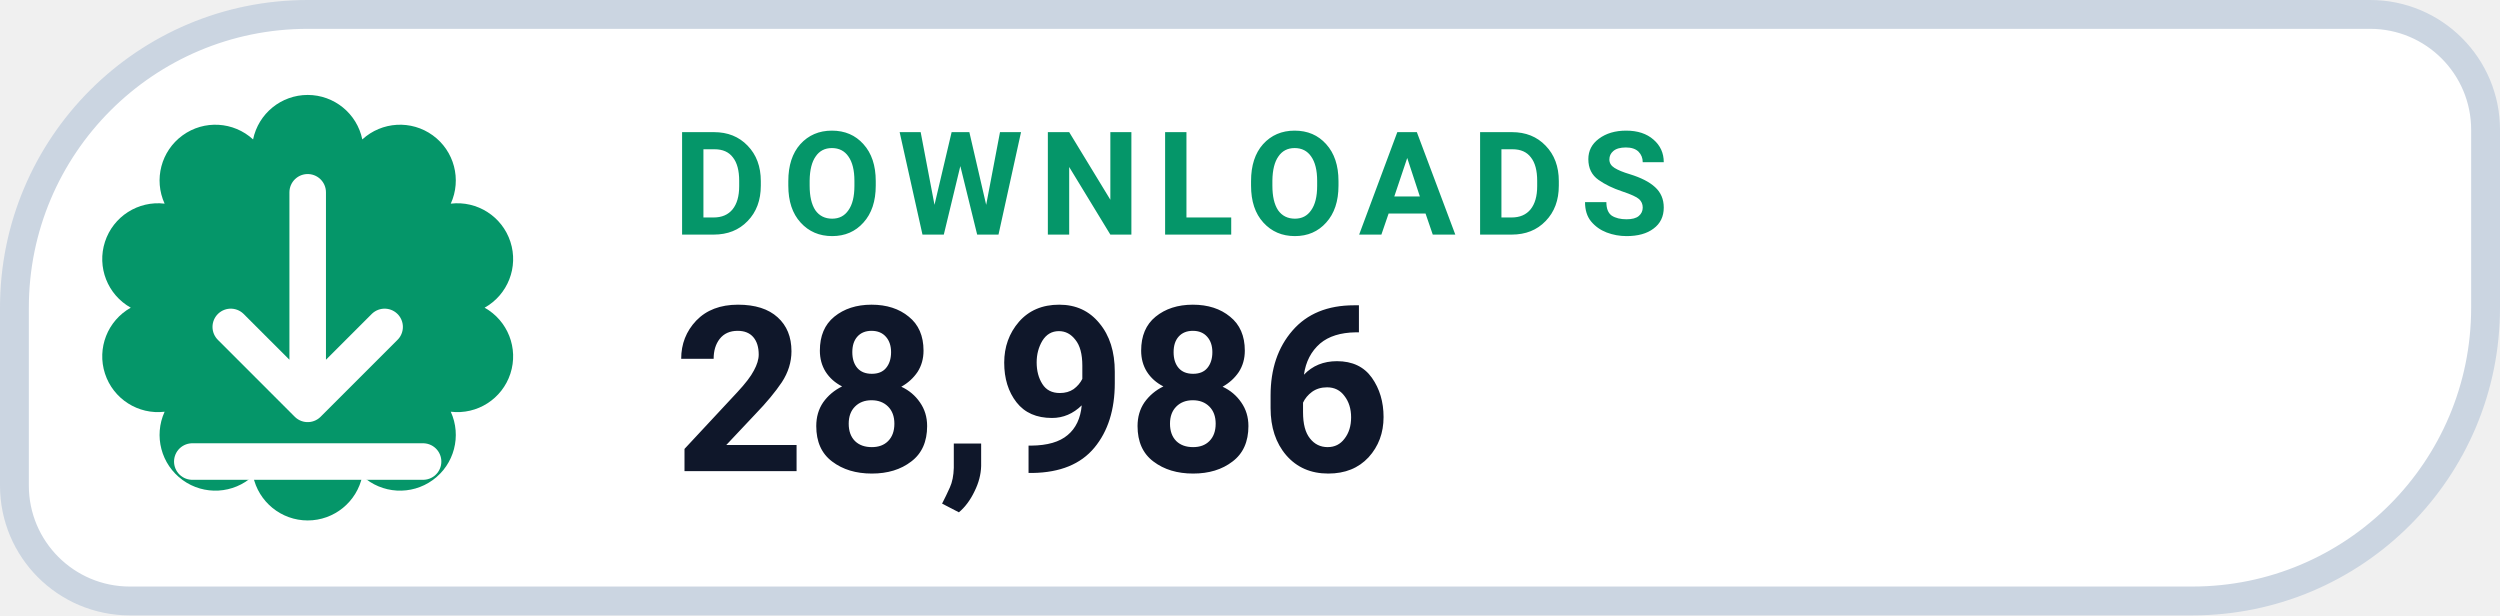
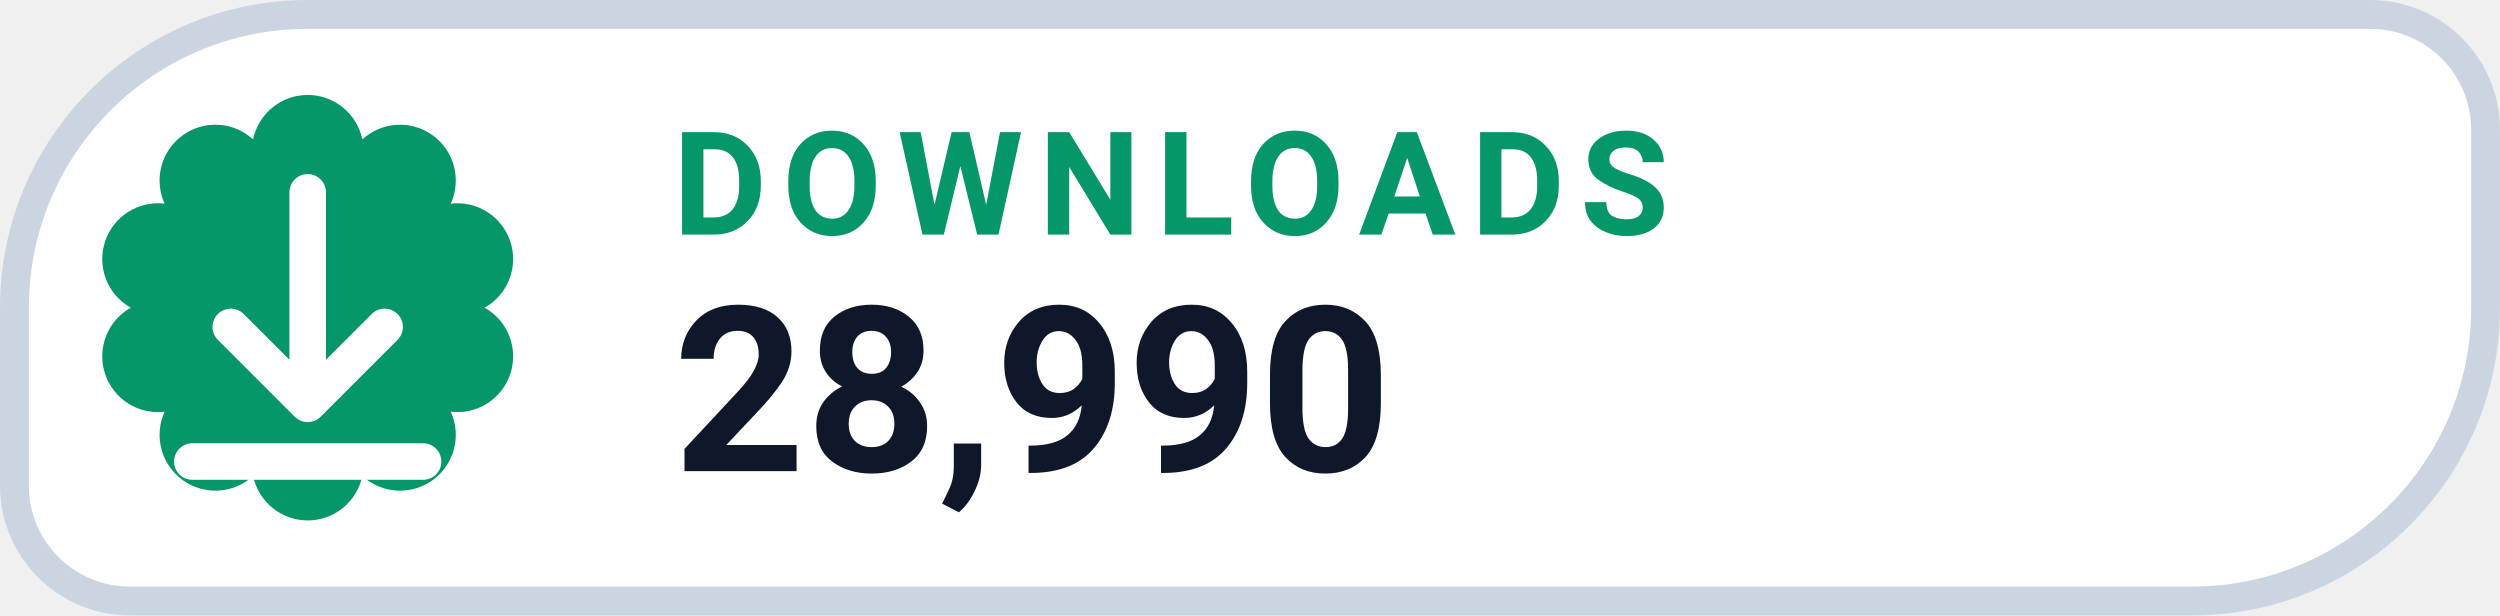
- <svg xmlns="http://www.w3.org/2000/svg" width="130" height="32" viewBox="0 0 130 32" role="img" aria-label="DOWNLOADS 28,986">
+ <svg xmlns="http://www.w3.org/2000/svg" width="130" height="32" viewBox="0 0 130 32" role="img" aria-label="DOWNLOADS 28,990">
  <path d="M 16.00 0.75 H 123.25 A 6.00 6.00 0 0 1 129.25 6.75 V 16.00 A 15.25 15.25 0 0 1 114.00 31.25 H 6.75 A 6.00 6.00 0 0 1 0.75 25.25 V 16.00 A 15.25 15.25 0 0 1 16.00 0.75 Z" fill="#FFFFFF" stroke="#CBD5E1" stroke-width="1.5" />
  <path d="M 13.16 7.25 A 2.90 2.90 0 0 1 18.84 7.25 A 2.90 2.90 0 0 1 23.44 10.59 A 2.90 2.90 0 0 1 25.20 16.00 A 2.90 2.90 0 0 1 23.44 21.41 A 2.90 2.90 0 0 1 18.84 24.75 A 2.90 2.90 0 0 1 13.16 24.75 A 2.90 2.90 0 0 1 8.56 21.41 A 2.90 2.90 0 0 1 6.80 16.00 A 2.90 2.90 0 0 1 8.56 10.59 A 2.90 2.90 0 0 1 13.16 7.25 Z" fill="#059669" />
  <g transform="translate(16 16)" style="color:#FFFFFF;">
    <path d="M0 -6 v11 m0 0 l4 -4 m-4 4 l-4 -4 M-6 8 h12" fill="none" stroke="currentColor" stroke-width="1.9" stroke-linecap="round" stroke-linejoin="round" />
  </g>
  <text x="35" y="12.2" fill="#059669" font-family="-apple-system,BlinkMacSystemFont,'Segoe UI',Roboto,Helvetica,Arial,sans-serif" font-size="7.5" font-weight="700" letter-spacing=".8">DOWNLOADS</text>
-   <text x="35" y="24.5" fill="#0F172A" font-family="-apple-system,BlinkMacSystemFont,'Segoe UI',Roboto,Helvetica,Arial,sans-serif" font-size="12" font-weight="750">28,986</text>
+   <text x="35" y="24.5" fill="#0F172A" font-family="-apple-system,BlinkMacSystemFont,'Segoe UI',Roboto,Helvetica,Arial,sans-serif" font-size="12" font-weight="750">28,990</text>
</svg>
